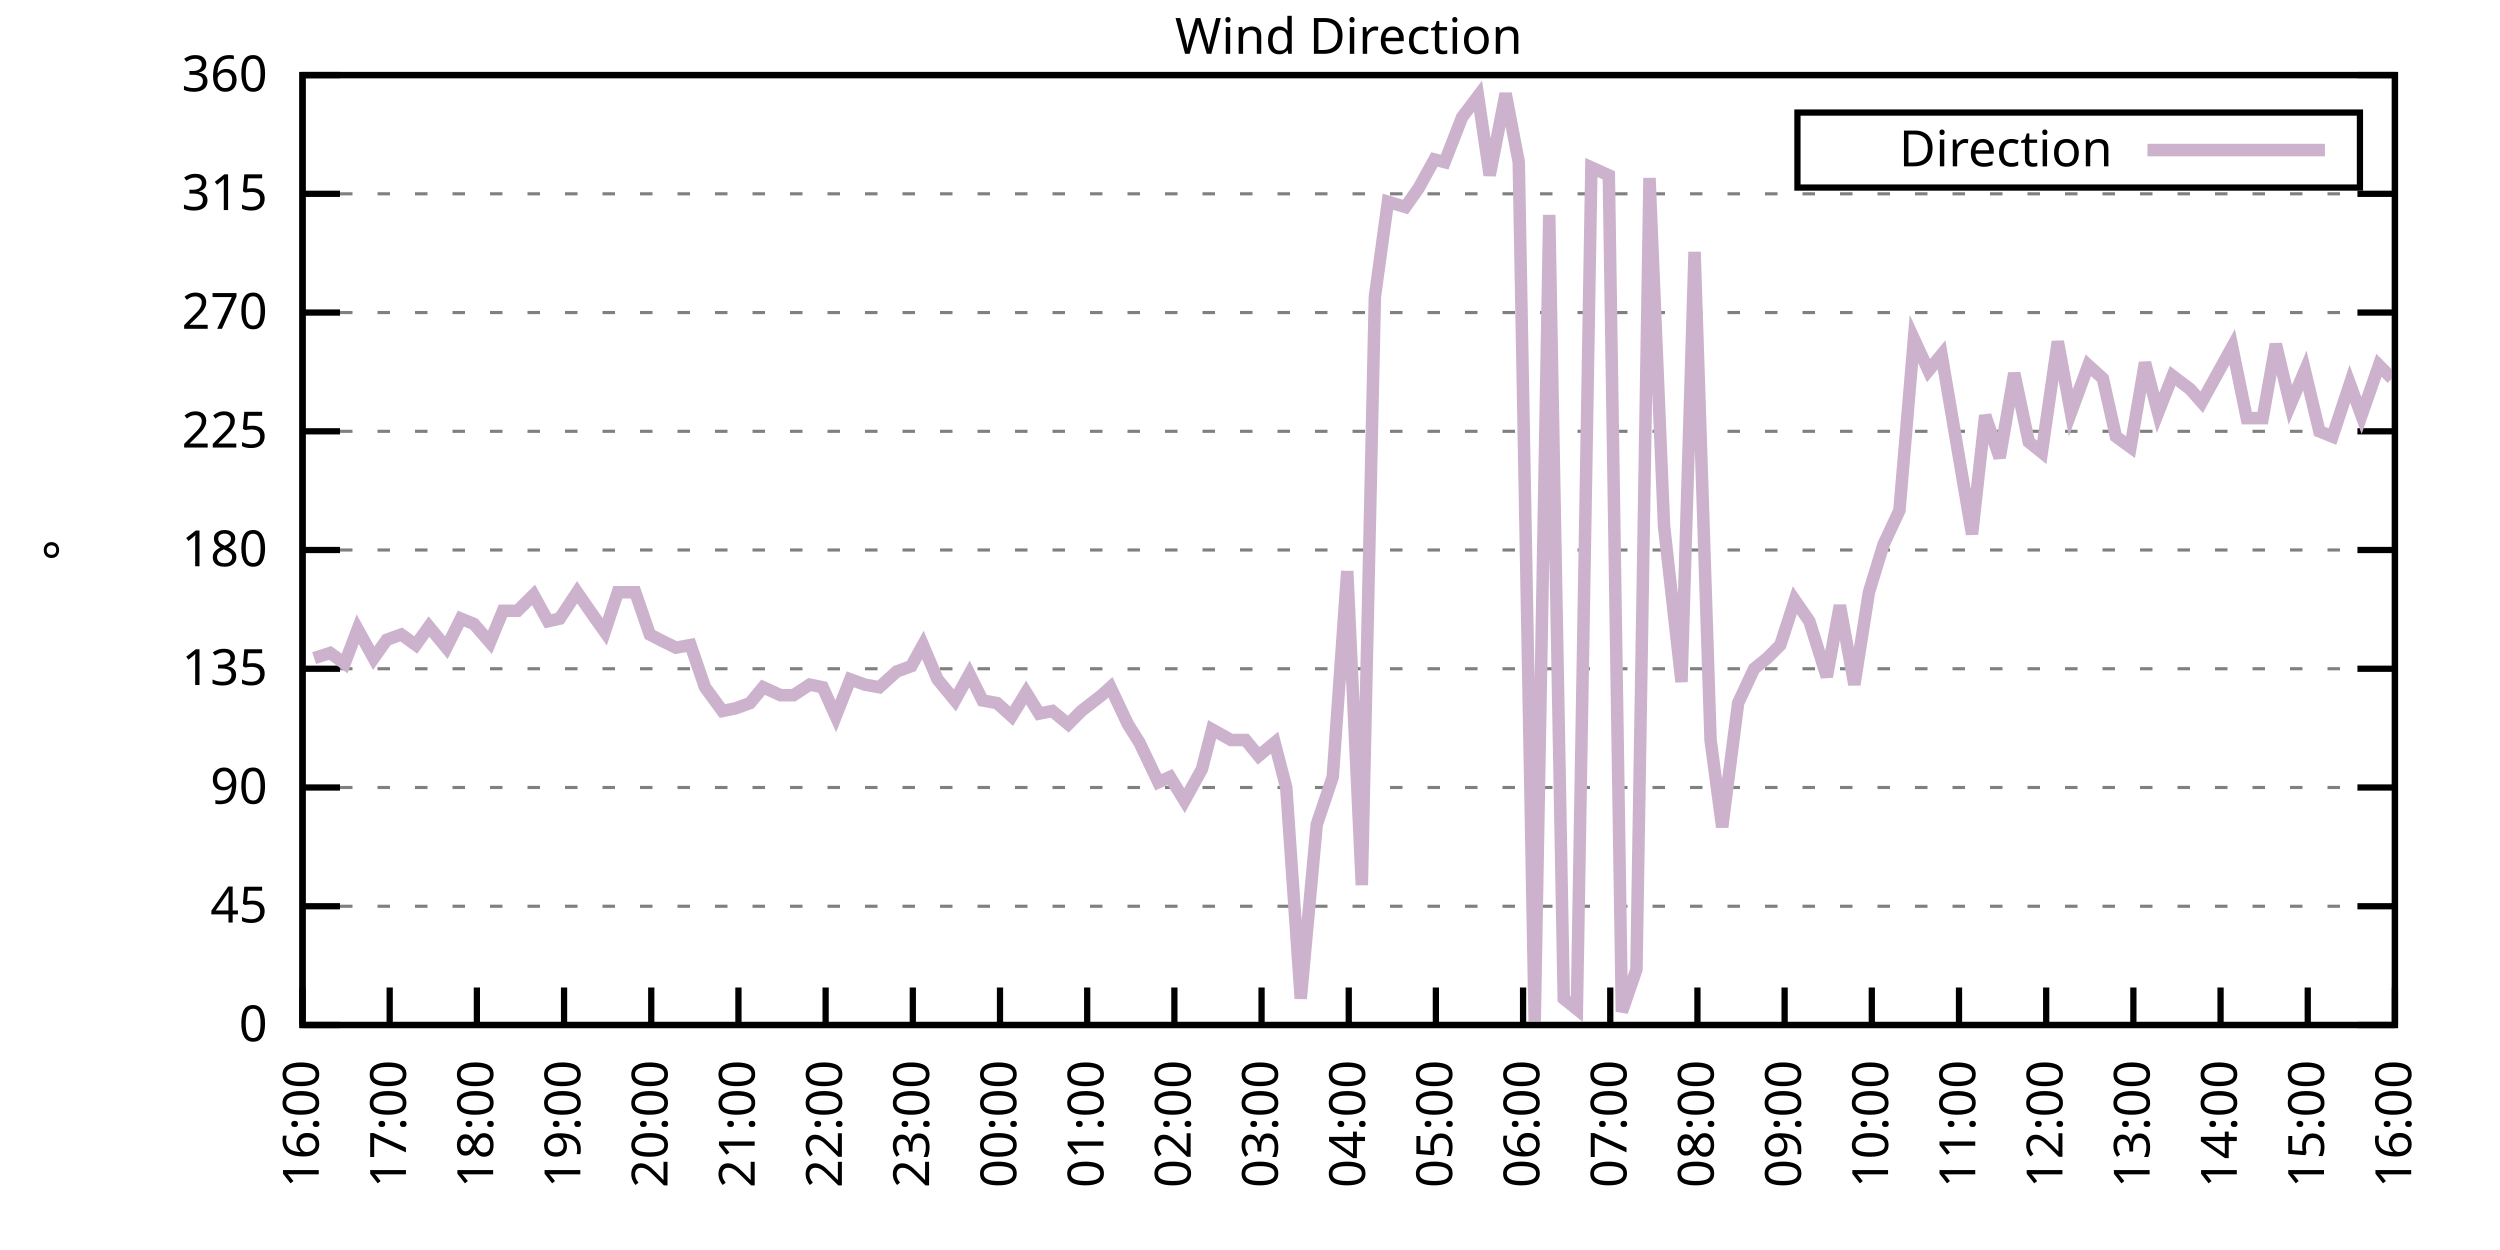
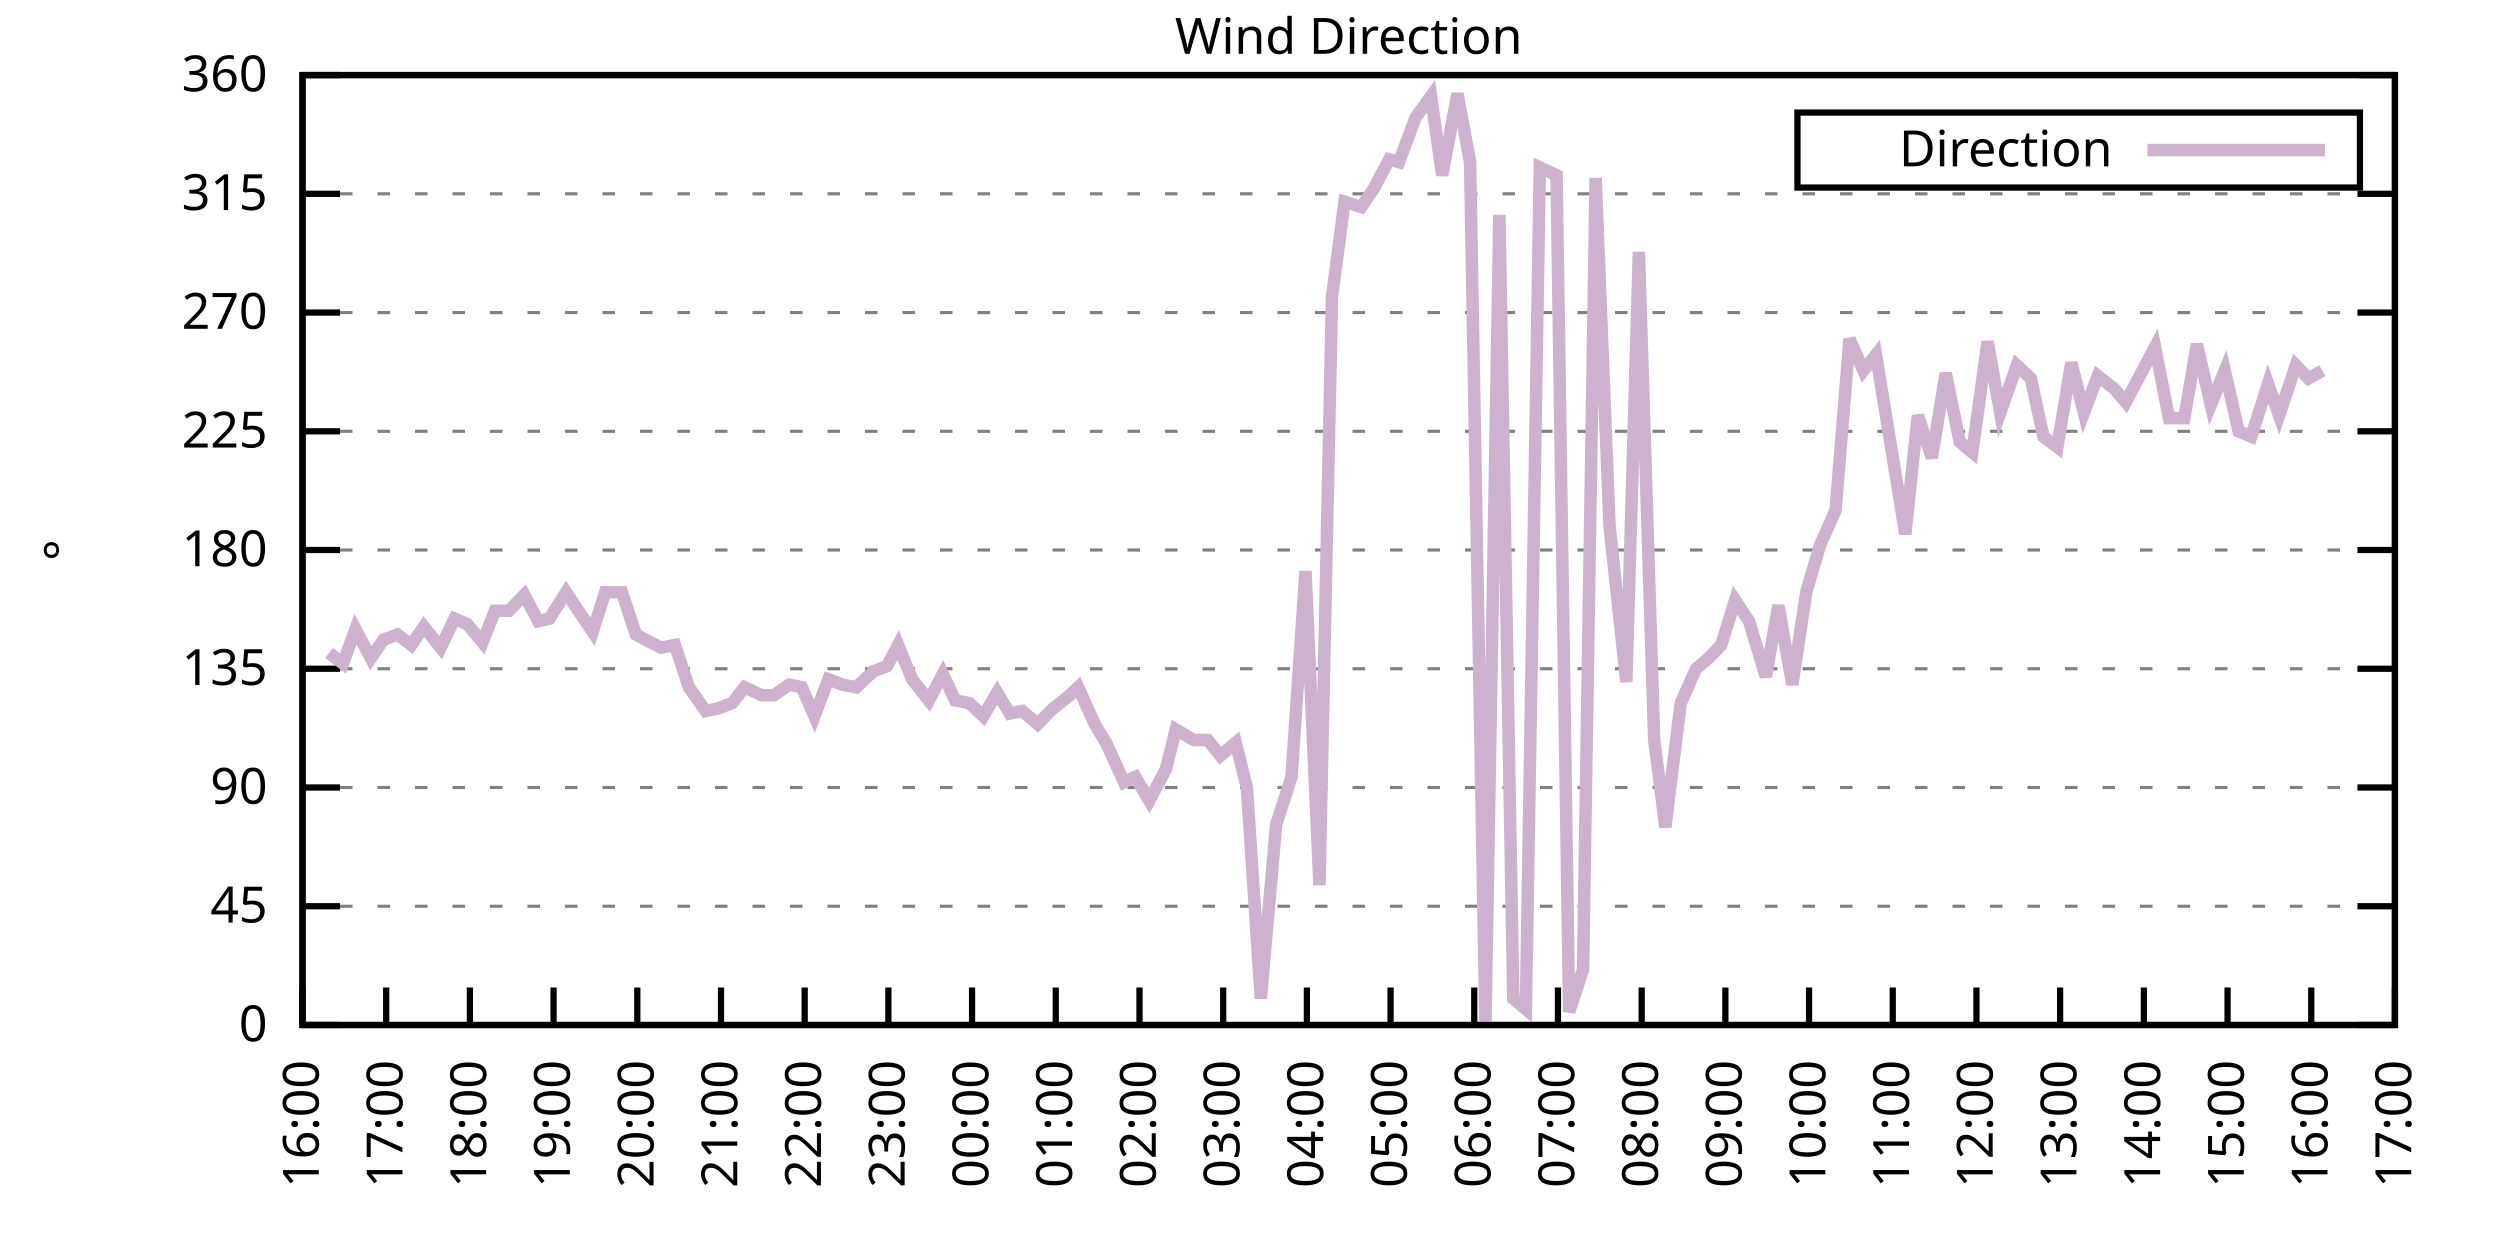
<svg xmlns="http://www.w3.org/2000/svg" xmlns:xlink="http://www.w3.org/1999/xlink" width="400" height="200" viewBox="0 0 400 200">
  <g id="gnuplot_canvas">
    <rect x="0" y="0" width="400" height="200" fill="none" />
    <defs>
      <circle id="gpDot" r="0.5" stroke-width="0.5" stroke="currentColor" />
      <path id="gpPt0" stroke-width="0.333" stroke="currentColor" d="M-1,0 h2 M0,-1 v2" />
      <path id="gpPt1" stroke-width="0.333" stroke="currentColor" d="M-1,-1 L1,1 M1,-1 L-1,1" />
      <path id="gpPt2" stroke-width="0.333" stroke="currentColor" d="M-1,0 L1,0 M0,-1 L0,1 M-1,-1 L1,1 M-1,1 L1,-1" />
      <rect id="gpPt3" stroke-width="0.333" stroke="currentColor" x="-1" y="-1" width="2" height="2" />
      <rect id="gpPt4" stroke-width="0.333" stroke="currentColor" fill="currentColor" x="-1" y="-1" width="2" height="2" />
      <circle id="gpPt5" stroke-width="0.333" stroke="currentColor" cx="0" cy="0" r="1" />
      <use xlink:href="#gpPt5" id="gpPt6" fill="currentColor" stroke="none" />
      <path id="gpPt7" stroke-width="0.333" stroke="currentColor" d="M0,-1.33 L-1.33,0.67 L1.33,0.67 z" />
      <use xlink:href="#gpPt7" id="gpPt8" fill="currentColor" stroke="none" />
      <use xlink:href="#gpPt7" id="gpPt9" stroke="currentColor" transform="rotate(180)" />
      <use xlink:href="#gpPt9" id="gpPt10" fill="currentColor" stroke="none" />
      <use xlink:href="#gpPt3" id="gpPt11" stroke="currentColor" transform="rotate(45)" />
      <use xlink:href="#gpPt11" id="gpPt12" fill="currentColor" stroke="none" />
      <path id="gpPt13" stroke-width="0.333" stroke="currentColor" d="M0,1.330 L1.265,0.411 L0.782,-1.067 L-0.782,-1.076 L-1.265,0.411 z" />
      <use xlink:href="#gpPt13" id="gpPt14" fill="currentColor" stroke="none" />
      <filter id="textbox" filterUnits="objectBoundingBox" x="0" y="0" height="1" width="1">
        <feFlood flood-color="white" flood-opacity="1" result="bgnd" />
        <feComposite in="SourceGraphic" in2="bgnd" operator="atop" />
      </filter>
      <filter id="greybox" filterUnits="objectBoundingBox" x="0" y="0" height="1" width="1">
        <feFlood flood-color="lightgrey" flood-opacity="1" result="grey" />
        <feComposite in="SourceGraphic" in2="grey" operator="atop" />
      </filter>
    </defs>
    <g fill="none" color="white" stroke="currentColor" stroke-width="1.00" stroke-linecap="butt" stroke-linejoin="miter">
</g>
    <g fill="none" color="black" stroke="currentColor" stroke-width="1.00" stroke-linecap="butt" stroke-linejoin="miter">
      <g stroke="none" shape-rendering="crispEdges">
        <polygon fill="rgb(255, 255, 255)" points="48.40,164.00 383.18,164.00 383.18,12.02 48.40,12.02 " />
      </g>
    </g>
    <g fill="none" color="black" stroke="currentColor" stroke-width="1.00" stroke-linecap="butt" stroke-linejoin="miter">
</g>
    <g fill="none" color="black" stroke="black" stroke-width="0.50" stroke-linecap="butt" stroke-linejoin="miter">
</g>
    <g fill="none" color="gray" stroke="currentColor" stroke-width="0.50" stroke-linecap="butt" stroke-linejoin="miter">
      <path stroke="gray" stroke-dasharray="2,4" class="gridline" d="M48.40,164.00 L383.19,164.00  " />
    </g>
    <g fill="none" color="gray" stroke="gray" stroke-width="1.00" stroke-linecap="butt" stroke-linejoin="miter">
</g>
    <g fill="none" color="black" stroke="currentColor" stroke-width="1.00" stroke-linecap="butt" stroke-linejoin="miter">
      <path stroke="black" d="M48.40,164.00 L54.40,164.00 M383.19,164.00 L377.19,164.00  " />
      <g transform="translate(42.80,166.60)" stroke="none" fill="black" font-family="Sans" font-size="8.00" text-anchor="end">
        <text>
          <tspan font-family="Sans"> 0</tspan>
        </text>
      </g>
    </g>
    <g fill="none" color="black" stroke="currentColor" stroke-width="1.00" stroke-linecap="butt" stroke-linejoin="miter">
</g>
    <g fill="none" color="black" stroke="black" stroke-width="0.50" stroke-linecap="butt" stroke-linejoin="miter">
</g>
    <g fill="none" color="gray" stroke="currentColor" stroke-width="0.50" stroke-linecap="butt" stroke-linejoin="miter">
      <path stroke="gray" stroke-dasharray="2,4" class="gridline" d="M48.40,145.00 L383.19,145.00  " />
    </g>
    <g fill="none" color="gray" stroke="gray" stroke-width="1.00" stroke-linecap="butt" stroke-linejoin="miter">
</g>
    <g fill="none" color="black" stroke="currentColor" stroke-width="1.00" stroke-linecap="butt" stroke-linejoin="miter">
      <path stroke="black" d="M48.40,145.00 L54.40,145.00 M383.19,145.00 L377.19,145.00  " />
      <g transform="translate(42.80,147.60)" stroke="none" fill="black" font-family="Sans" font-size="8.00" text-anchor="end">
        <text>
          <tspan font-family="Sans"> 45</tspan>
        </text>
      </g>
    </g>
    <g fill="none" color="black" stroke="currentColor" stroke-width="1.00" stroke-linecap="butt" stroke-linejoin="miter">
</g>
    <g fill="none" color="black" stroke="black" stroke-width="0.50" stroke-linecap="butt" stroke-linejoin="miter">
</g>
    <g fill="none" color="gray" stroke="currentColor" stroke-width="0.50" stroke-linecap="butt" stroke-linejoin="miter">
      <path stroke="gray" stroke-dasharray="2,4" class="gridline" d="M48.40,126.00 L383.19,126.00  " />
    </g>
    <g fill="none" color="gray" stroke="gray" stroke-width="1.00" stroke-linecap="butt" stroke-linejoin="miter">
</g>
    <g fill="none" color="black" stroke="currentColor" stroke-width="1.00" stroke-linecap="butt" stroke-linejoin="miter">
      <path stroke="black" d="M48.40,126.00 L54.40,126.00 M383.19,126.00 L377.19,126.00  " />
      <g transform="translate(42.80,128.60)" stroke="none" fill="black" font-family="Sans" font-size="8.00" text-anchor="end">
        <text>
          <tspan font-family="Sans"> 90</tspan>
        </text>
      </g>
    </g>
    <g fill="none" color="black" stroke="currentColor" stroke-width="1.00" stroke-linecap="butt" stroke-linejoin="miter">
</g>
    <g fill="none" color="black" stroke="black" stroke-width="0.50" stroke-linecap="butt" stroke-linejoin="miter">
</g>
    <g fill="none" color="gray" stroke="currentColor" stroke-width="0.50" stroke-linecap="butt" stroke-linejoin="miter">
      <path stroke="gray" stroke-dasharray="2,4" class="gridline" d="M48.40,107.00 L383.19,107.00  " />
    </g>
    <g fill="none" color="gray" stroke="gray" stroke-width="1.00" stroke-linecap="butt" stroke-linejoin="miter">
</g>
    <g fill="none" color="black" stroke="currentColor" stroke-width="1.00" stroke-linecap="butt" stroke-linejoin="miter">
      <path stroke="black" d="M48.40,107.00 L54.40,107.00 M383.19,107.00 L377.19,107.00  " />
      <g transform="translate(42.80,109.60)" stroke="none" fill="black" font-family="Sans" font-size="8.00" text-anchor="end">
        <text>
          <tspan font-family="Sans"> 135</tspan>
        </text>
      </g>
    </g>
    <g fill="none" color="black" stroke="currentColor" stroke-width="1.00" stroke-linecap="butt" stroke-linejoin="miter">
</g>
    <g fill="none" color="black" stroke="black" stroke-width="0.50" stroke-linecap="butt" stroke-linejoin="miter">
</g>
    <g fill="none" color="gray" stroke="currentColor" stroke-width="0.50" stroke-linecap="butt" stroke-linejoin="miter">
      <path stroke="gray" stroke-dasharray="2,4" class="gridline" d="M48.40,88.00 L383.19,88.00  " />
    </g>
    <g fill="none" color="gray" stroke="gray" stroke-width="1.00" stroke-linecap="butt" stroke-linejoin="miter">
</g>
    <g fill="none" color="black" stroke="currentColor" stroke-width="1.00" stroke-linecap="butt" stroke-linejoin="miter">
      <path stroke="black" d="M48.40,88.00 L54.40,88.00 M383.19,88.00 L377.19,88.00  " />
      <g transform="translate(42.80,90.60)" stroke="none" fill="black" font-family="Sans" font-size="8.00" text-anchor="end">
        <text>
          <tspan font-family="Sans"> 180</tspan>
        </text>
      </g>
    </g>
    <g fill="none" color="black" stroke="currentColor" stroke-width="1.00" stroke-linecap="butt" stroke-linejoin="miter">
</g>
    <g fill="none" color="black" stroke="black" stroke-width="0.50" stroke-linecap="butt" stroke-linejoin="miter">
</g>
    <g fill="none" color="gray" stroke="currentColor" stroke-width="0.50" stroke-linecap="butt" stroke-linejoin="miter">
      <path stroke="gray" stroke-dasharray="2,4" class="gridline" d="M48.40,69.01 L383.19,69.01  " />
    </g>
    <g fill="none" color="gray" stroke="gray" stroke-width="1.00" stroke-linecap="butt" stroke-linejoin="miter">
</g>
    <g fill="none" color="black" stroke="currentColor" stroke-width="1.00" stroke-linecap="butt" stroke-linejoin="miter">
      <path stroke="black" d="M48.40,69.01 L54.40,69.01 M383.19,69.01 L377.19,69.01  " />
      <g transform="translate(42.80,71.61)" stroke="none" fill="black" font-family="Sans" font-size="8.00" text-anchor="end">
        <text>
          <tspan font-family="Sans"> 225</tspan>
        </text>
      </g>
    </g>
    <g fill="none" color="black" stroke="currentColor" stroke-width="1.00" stroke-linecap="butt" stroke-linejoin="miter">
</g>
    <g fill="none" color="black" stroke="black" stroke-width="0.50" stroke-linecap="butt" stroke-linejoin="miter">
</g>
    <g fill="none" color="gray" stroke="currentColor" stroke-width="0.50" stroke-linecap="butt" stroke-linejoin="miter">
      <path stroke="gray" stroke-dasharray="2,4" class="gridline" d="M48.40,50.01 L383.19,50.01  " />
    </g>
    <g fill="none" color="gray" stroke="gray" stroke-width="1.00" stroke-linecap="butt" stroke-linejoin="miter">
</g>
    <g fill="none" color="black" stroke="currentColor" stroke-width="1.00" stroke-linecap="butt" stroke-linejoin="miter">
      <path stroke="black" d="M48.40,50.01 L54.40,50.01 M383.19,50.01 L377.19,50.01  " />
      <g transform="translate(42.80,52.61)" stroke="none" fill="black" font-family="Sans" font-size="8.00" text-anchor="end">
        <text>
          <tspan font-family="Sans"> 270</tspan>
        </text>
      </g>
    </g>
    <g fill="none" color="black" stroke="currentColor" stroke-width="1.00" stroke-linecap="butt" stroke-linejoin="miter">
</g>
    <g fill="none" color="black" stroke="black" stroke-width="0.50" stroke-linecap="butt" stroke-linejoin="miter">
</g>
    <g fill="none" color="gray" stroke="currentColor" stroke-width="0.50" stroke-linecap="butt" stroke-linejoin="miter">
      <path stroke="gray" stroke-dasharray="2,4" class="gridline" d="M48.40,31.01 L383.19,31.01  " />
    </g>
    <g fill="none" color="gray" stroke="gray" stroke-width="1.00" stroke-linecap="butt" stroke-linejoin="miter">
</g>
    <g fill="none" color="black" stroke="currentColor" stroke-width="1.00" stroke-linecap="butt" stroke-linejoin="miter">
      <path stroke="black" d="M48.40,31.01 L54.40,31.01 M383.19,31.01 L377.19,31.01  " />
      <g transform="translate(42.80,33.61)" stroke="none" fill="black" font-family="Sans" font-size="8.00" text-anchor="end">
        <text>
          <tspan font-family="Sans"> 315</tspan>
        </text>
      </g>
    </g>
    <g fill="none" color="black" stroke="currentColor" stroke-width="1.00" stroke-linecap="butt" stroke-linejoin="miter">
</g>
    <g fill="none" color="black" stroke="black" stroke-width="0.50" stroke-linecap="butt" stroke-linejoin="miter">
</g>
    <g fill="none" color="gray" stroke="currentColor" stroke-width="0.50" stroke-linecap="butt" stroke-linejoin="miter">
      <path stroke="gray" stroke-dasharray="2,4" class="gridline" d="M48.40,12.01 L383.19,12.01  " />
    </g>
    <g fill="none" color="gray" stroke="gray" stroke-width="1.00" stroke-linecap="butt" stroke-linejoin="miter">
</g>
    <g fill="none" color="black" stroke="currentColor" stroke-width="1.00" stroke-linecap="butt" stroke-linejoin="miter">
      <path stroke="black" d="M48.40,12.01 L54.40,12.01 M383.19,12.01 L377.19,12.01  " />
      <g transform="translate(42.80,14.61)" stroke="none" fill="black" font-family="Sans" font-size="8.00" text-anchor="end">
        <text>
          <tspan font-family="Sans"> 360</tspan>
        </text>
      </g>
    </g>
    <g fill="none" color="black" stroke="currentColor" stroke-width="1.00" stroke-linecap="butt" stroke-linejoin="miter">
      <path stroke="black" d="M48.40,164.00 L48.40,158.00  " />
      <g transform="translate(51.00,169.60) rotate(270.00)" stroke="none" fill="black" font-family="Sans" font-size="8.00" text-anchor="end">
        <text>
          <tspan font-family="Sans">16:00</tspan>
        </text>
      </g>
    </g>
    <g fill="none" color="black" stroke="currentColor" stroke-width="1.00" stroke-linecap="butt" stroke-linejoin="miter">
-       <path stroke="black" d="M62.35,164.00 L62.35,158.00  " />
-       <g transform="translate(64.95,169.60) rotate(270.00)" stroke="none" fill="black" font-family="Sans" font-size="8.00" text-anchor="end">
+       <path stroke="black" d="M61.79,164.00 L61.79,158.00  " />
+       <g transform="translate(64.39,169.60) rotate(270.00)" stroke="none" fill="black" font-family="Sans" font-size="8.00" text-anchor="end">
        <text>
          <tspan font-family="Sans">17:00</tspan>
        </text>
      </g>
    </g>
    <g fill="none" color="black" stroke="currentColor" stroke-width="1.00" stroke-linecap="butt" stroke-linejoin="miter">
-       <path stroke="black" d="M76.30,164.00 L76.30,158.00  " />
-       <g transform="translate(78.90,169.60) rotate(270.00)" stroke="none" fill="black" font-family="Sans" font-size="8.00" text-anchor="end">
+       <path stroke="black" d="M75.18,164.00 L75.18,158.00  " />
+       <g transform="translate(77.78,169.60) rotate(270.00)" stroke="none" fill="black" font-family="Sans" font-size="8.00" text-anchor="end">
        <text>
          <tspan font-family="Sans">18:00</tspan>
        </text>
      </g>
    </g>
    <g fill="none" color="black" stroke="currentColor" stroke-width="1.00" stroke-linecap="butt" stroke-linejoin="miter">
-       <path stroke="black" d="M90.25,164.00 L90.25,158.00  " />
-       <g transform="translate(92.85,169.60) rotate(270.00)" stroke="none" fill="black" font-family="Sans" font-size="8.00" text-anchor="end">
+       <path stroke="black" d="M88.57,164.00 L88.57,158.00  " />
+       <g transform="translate(91.17,169.60) rotate(270.00)" stroke="none" fill="black" font-family="Sans" font-size="8.00" text-anchor="end">
        <text>
          <tspan font-family="Sans">19:00</tspan>
        </text>
      </g>
    </g>
    <g fill="none" color="black" stroke="currentColor" stroke-width="1.00" stroke-linecap="butt" stroke-linejoin="miter">
-       <path stroke="black" d="M104.20,164.00 L104.20,158.00  " />
-       <g transform="translate(106.80,169.60) rotate(270.00)" stroke="none" fill="black" font-family="Sans" font-size="8.00" text-anchor="end">
+       <path stroke="black" d="M101.97,164.00 L101.97,158.00  " />
+       <g transform="translate(104.57,169.60) rotate(270.00)" stroke="none" fill="black" font-family="Sans" font-size="8.00" text-anchor="end">
        <text>
          <tspan font-family="Sans">20:00</tspan>
        </text>
      </g>
    </g>
    <g fill="none" color="black" stroke="currentColor" stroke-width="1.00" stroke-linecap="butt" stroke-linejoin="miter">
-       <path stroke="black" d="M118.15,164.00 L118.15,158.00  " />
-       <g transform="translate(120.75,169.60) rotate(270.00)" stroke="none" fill="black" font-family="Sans" font-size="8.00" text-anchor="end">
+       <path stroke="black" d="M115.36,164.00 L115.36,158.00  " />
+       <g transform="translate(117.96,169.60) rotate(270.00)" stroke="none" fill="black" font-family="Sans" font-size="8.00" text-anchor="end">
        <text>
          <tspan font-family="Sans">21:00</tspan>
        </text>
      </g>
    </g>
    <g fill="none" color="black" stroke="currentColor" stroke-width="1.00" stroke-linecap="butt" stroke-linejoin="miter">
-       <path stroke="black" d="M132.10,164.00 L132.10,158.00  " />
-       <g transform="translate(134.70,169.60) rotate(270.00)" stroke="none" fill="black" font-family="Sans" font-size="8.00" text-anchor="end">
+       <path stroke="black" d="M128.75,164.00 L128.75,158.00  " />
+       <g transform="translate(131.35,169.60) rotate(270.00)" stroke="none" fill="black" font-family="Sans" font-size="8.00" text-anchor="end">
        <text>
          <tspan font-family="Sans">22:00</tspan>
        </text>
      </g>
    </g>
    <g fill="none" color="black" stroke="currentColor" stroke-width="1.00" stroke-linecap="butt" stroke-linejoin="miter">
-       <path stroke="black" d="M146.05,164.00 L146.05,158.00  " />
-       <g transform="translate(148.65,169.60) rotate(270.00)" stroke="none" fill="black" font-family="Sans" font-size="8.00" text-anchor="end">
+       <path stroke="black" d="M142.14,164.00 L142.14,158.00  " />
+       <g transform="translate(144.74,169.60) rotate(270.00)" stroke="none" fill="black" font-family="Sans" font-size="8.00" text-anchor="end">
        <text>
          <tspan font-family="Sans">23:00</tspan>
        </text>
      </g>
    </g>
    <g fill="none" color="black" stroke="currentColor" stroke-width="1.00" stroke-linecap="butt" stroke-linejoin="miter">
-       <path stroke="black" d="M160.00,164.00 L160.00,158.00  " />
-       <g transform="translate(162.60,169.60) rotate(270.00)" stroke="none" fill="black" font-family="Sans" font-size="8.00" text-anchor="end">
+       <path stroke="black" d="M155.53,164.00 L155.53,158.00  " />
+       <g transform="translate(158.13,169.60) rotate(270.00)" stroke="none" fill="black" font-family="Sans" font-size="8.00" text-anchor="end">
        <text>
          <tspan font-family="Sans">00:00</tspan>
        </text>
      </g>
    </g>
    <g fill="none" color="black" stroke="currentColor" stroke-width="1.00" stroke-linecap="butt" stroke-linejoin="miter">
-       <path stroke="black" d="M173.95,164.00 L173.95,158.00  " />
-       <g transform="translate(176.55,169.60) rotate(270.00)" stroke="none" fill="black" font-family="Sans" font-size="8.00" text-anchor="end">
+       <path stroke="black" d="M168.92,164.00 L168.92,158.00  " />
+       <g transform="translate(171.52,169.60) rotate(270.00)" stroke="none" fill="black" font-family="Sans" font-size="8.00" text-anchor="end">
        <text>
          <tspan font-family="Sans">01:00</tspan>
        </text>
      </g>
    </g>
    <g fill="none" color="black" stroke="currentColor" stroke-width="1.00" stroke-linecap="butt" stroke-linejoin="miter">
-       <path stroke="black" d="M187.90,164.00 L187.90,158.00  " />
-       <g transform="translate(190.50,169.60) rotate(270.00)" stroke="none" fill="black" font-family="Sans" font-size="8.00" text-anchor="end">
+       <path stroke="black" d="M182.32,164.00 L182.32,158.00  " />
+       <g transform="translate(184.92,169.60) rotate(270.00)" stroke="none" fill="black" font-family="Sans" font-size="8.00" text-anchor="end">
        <text>
          <tspan font-family="Sans">02:00</tspan>
        </text>
      </g>
    </g>
    <g fill="none" color="black" stroke="currentColor" stroke-width="1.00" stroke-linecap="butt" stroke-linejoin="miter">
-       <path stroke="black" d="M201.85,164.00 L201.85,158.00  " />
-       <g transform="translate(204.45,169.60) rotate(270.00)" stroke="none" fill="black" font-family="Sans" font-size="8.00" text-anchor="end">
+       <path stroke="black" d="M195.71,164.00 L195.71,158.00  " />
+       <g transform="translate(198.31,169.60) rotate(270.00)" stroke="none" fill="black" font-family="Sans" font-size="8.00" text-anchor="end">
        <text>
          <tspan font-family="Sans">03:00</tspan>
        </text>
      </g>
    </g>
    <g fill="none" color="black" stroke="currentColor" stroke-width="1.00" stroke-linecap="butt" stroke-linejoin="miter">
-       <path stroke="black" d="M215.80,164.00 L215.80,158.00  " />
-       <g transform="translate(218.40,169.60) rotate(270.00)" stroke="none" fill="black" font-family="Sans" font-size="8.00" text-anchor="end">
+       <path stroke="black" d="M209.10,164.00 L209.10,158.00  " />
+       <g transform="translate(211.70,169.60) rotate(270.00)" stroke="none" fill="black" font-family="Sans" font-size="8.00" text-anchor="end">
        <text>
          <tspan font-family="Sans">04:00</tspan>
        </text>
      </g>
    </g>
    <g fill="none" color="black" stroke="currentColor" stroke-width="1.00" stroke-linecap="butt" stroke-linejoin="miter">
-       <path stroke="black" d="M229.74,164.00 L229.74,158.00  " />
-       <g transform="translate(232.34,169.60) rotate(270.00)" stroke="none" fill="black" font-family="Sans" font-size="8.00" text-anchor="end">
+       <path stroke="black" d="M222.49,164.00 L222.49,158.00  " />
+       <g transform="translate(225.09,169.60) rotate(270.00)" stroke="none" fill="black" font-family="Sans" font-size="8.00" text-anchor="end">
        <text>
          <tspan font-family="Sans">05:00</tspan>
        </text>
      </g>
    </g>
    <g fill="none" color="black" stroke="currentColor" stroke-width="1.00" stroke-linecap="butt" stroke-linejoin="miter">
-       <path stroke="black" d="M243.69,164.00 L243.69,158.00  " />
-       <g transform="translate(246.29,169.60) rotate(270.00)" stroke="none" fill="black" font-family="Sans" font-size="8.00" text-anchor="end">
+       <path stroke="black" d="M235.88,164.00 L235.88,158.00  " />
+       <g transform="translate(238.48,169.60) rotate(270.00)" stroke="none" fill="black" font-family="Sans" font-size="8.00" text-anchor="end">
        <text>
          <tspan font-family="Sans">06:00</tspan>
        </text>
      </g>
    </g>
    <g fill="none" color="black" stroke="currentColor" stroke-width="1.00" stroke-linecap="butt" stroke-linejoin="miter">
-       <path stroke="black" d="M257.64,164.00 L257.64,158.00  " />
-       <g transform="translate(260.24,169.60) rotate(270.00)" stroke="none" fill="black" font-family="Sans" font-size="8.00" text-anchor="end">
+       <path stroke="black" d="M249.27,164.00 L249.27,158.00  " />
+       <g transform="translate(251.87,169.60) rotate(270.00)" stroke="none" fill="black" font-family="Sans" font-size="8.00" text-anchor="end">
        <text>
          <tspan font-family="Sans">07:00</tspan>
        </text>
      </g>
    </g>
    <g fill="none" color="black" stroke="currentColor" stroke-width="1.00" stroke-linecap="butt" stroke-linejoin="miter">
-       <path stroke="black" d="M271.59,164.00 L271.59,158.00  " />
-       <g transform="translate(274.19,169.60) rotate(270.00)" stroke="none" fill="black" font-family="Sans" font-size="8.00" text-anchor="end">
+       <path stroke="black" d="M262.67,164.00 L262.67,158.00  " />
+       <g transform="translate(265.27,169.60) rotate(270.00)" stroke="none" fill="black" font-family="Sans" font-size="8.00" text-anchor="end">
        <text>
          <tspan font-family="Sans">08:00</tspan>
        </text>
      </g>
    </g>
    <g fill="none" color="black" stroke="currentColor" stroke-width="1.00" stroke-linecap="butt" stroke-linejoin="miter">
-       <path stroke="black" d="M285.54,164.00 L285.54,158.00  " />
-       <g transform="translate(288.14,169.60) rotate(270.00)" stroke="none" fill="black" font-family="Sans" font-size="8.00" text-anchor="end">
+       <path stroke="black" d="M276.06,164.00 L276.06,158.00  " />
+       <g transform="translate(278.66,169.60) rotate(270.00)" stroke="none" fill="black" font-family="Sans" font-size="8.00" text-anchor="end">
        <text>
          <tspan font-family="Sans">09:00</tspan>
        </text>
      </g>
    </g>
    <g fill="none" color="black" stroke="currentColor" stroke-width="1.00" stroke-linecap="butt" stroke-linejoin="miter">
-       <path stroke="black" d="M299.49,164.00 L299.49,158.00  " />
-       <g transform="translate(302.09,169.60) rotate(270.00)" stroke="none" fill="black" font-family="Sans" font-size="8.00" text-anchor="end">
+       <path stroke="black" d="M289.45,164.00 L289.45,158.00  " />
+       <g transform="translate(292.05,169.60) rotate(270.00)" stroke="none" fill="black" font-family="Sans" font-size="8.00" text-anchor="end">
        <text>
          <tspan font-family="Sans">10:00</tspan>
        </text>
      </g>
    </g>
    <g fill="none" color="black" stroke="currentColor" stroke-width="1.00" stroke-linecap="butt" stroke-linejoin="miter">
-       <path stroke="black" d="M313.44,164.00 L313.44,158.00  " />
-       <g transform="translate(316.04,169.60) rotate(270.00)" stroke="none" fill="black" font-family="Sans" font-size="8.00" text-anchor="end">
+       <path stroke="black" d="M302.84,164.00 L302.84,158.00  " />
+       <g transform="translate(305.44,169.60) rotate(270.00)" stroke="none" fill="black" font-family="Sans" font-size="8.00" text-anchor="end">
        <text>
          <tspan font-family="Sans">11:00</tspan>
        </text>
      </g>
    </g>
    <g fill="none" color="black" stroke="currentColor" stroke-width="1.00" stroke-linecap="butt" stroke-linejoin="miter">
-       <path stroke="black" d="M327.39,164.00 L327.39,158.00  " />
-       <g transform="translate(329.99,169.60) rotate(270.00)" stroke="none" fill="black" font-family="Sans" font-size="8.00" text-anchor="end">
+       <path stroke="black" d="M316.23,164.00 L316.23,158.00  " />
+       <g transform="translate(318.83,169.60) rotate(270.00)" stroke="none" fill="black" font-family="Sans" font-size="8.00" text-anchor="end">
        <text>
          <tspan font-family="Sans">12:00</tspan>
        </text>
      </g>
    </g>
    <g fill="none" color="black" stroke="currentColor" stroke-width="1.00" stroke-linecap="butt" stroke-linejoin="miter">
-       <path stroke="black" d="M341.34,164.00 L341.34,158.00  " />
-       <g transform="translate(343.94,169.60) rotate(270.00)" stroke="none" fill="black" font-family="Sans" font-size="8.00" text-anchor="end">
+       <path stroke="black" d="M329.62,164.00 L329.62,158.00  " />
+       <g transform="translate(332.22,169.60) rotate(270.00)" stroke="none" fill="black" font-family="Sans" font-size="8.00" text-anchor="end">
        <text>
          <tspan font-family="Sans">13:00</tspan>
        </text>
      </g>
    </g>
    <g fill="none" color="black" stroke="currentColor" stroke-width="1.00" stroke-linecap="butt" stroke-linejoin="miter">
-       <path stroke="black" d="M355.29,164.00 L355.29,158.00  " />
-       <g transform="translate(357.89,169.60) rotate(270.00)" stroke="none" fill="black" font-family="Sans" font-size="8.00" text-anchor="end">
+       <path stroke="black" d="M343.02,164.00 L343.02,158.00  " />
+       <g transform="translate(345.62,169.60) rotate(270.00)" stroke="none" fill="black" font-family="Sans" font-size="8.00" text-anchor="end">
        <text>
          <tspan font-family="Sans">14:00</tspan>
        </text>
      </g>
    </g>
    <g fill="none" color="black" stroke="currentColor" stroke-width="1.00" stroke-linecap="butt" stroke-linejoin="miter">
-       <path stroke="black" d="M369.24,164.00 L369.24,158.00  " />
-       <g transform="translate(371.84,169.60) rotate(270.00)" stroke="none" fill="black" font-family="Sans" font-size="8.00" text-anchor="end">
+       <path stroke="black" d="M356.41,164.00 L356.41,158.00  " />
+       <g transform="translate(359.01,169.60) rotate(270.00)" stroke="none" fill="black" font-family="Sans" font-size="8.00" text-anchor="end">
        <text>
          <tspan font-family="Sans">15:00</tspan>
+         </text>
+       </g>
+     </g>
+     <g fill="none" color="black" stroke="currentColor" stroke-width="1.00" stroke-linecap="butt" stroke-linejoin="miter">
+       <path stroke="black" d="M369.80,164.00 L369.80,158.00  " />
+       <g transform="translate(372.40,169.60) rotate(270.00)" stroke="none" fill="black" font-family="Sans" font-size="8.00" text-anchor="end">
+         <text>
+           <tspan font-family="Sans">16:00</tspan>
        </text>
      </g>
    </g>
    <g fill="none" color="black" stroke="currentColor" stroke-width="1.00" stroke-linecap="butt" stroke-linejoin="miter">
      <path stroke="black" d="M383.19,164.00 L383.19,158.00  " />
      <g transform="translate(385.79,169.60) rotate(270.00)" stroke="none" fill="black" font-family="Sans" font-size="8.00" text-anchor="end">
        <text>
-           <tspan font-family="Sans">16:00</tspan>
+           <tspan font-family="Sans">17:00</tspan>
        </text>
      </g>
    </g>
    <g fill="none" color="black" stroke="currentColor" stroke-width="1.00" stroke-linecap="butt" stroke-linejoin="miter">
</g>
    <g fill="none" color="black" stroke="currentColor" stroke-width="1.00" stroke-linecap="butt" stroke-linejoin="miter">
      <path stroke="black" d="M48.40,12.01 L48.40,164.00 L383.19,164.00 L383.19,12.01 L48.40,12.01 Z  " />
    </g>
    <g fill="none" color="black" stroke="currentColor" stroke-width="1.00" stroke-linecap="butt" stroke-linejoin="miter">
</g>
    <g fill="none" color="black" stroke="currentColor" stroke-width="1.00" stroke-linecap="butt" stroke-linejoin="miter">
      <path stroke="black" d="M287.59,30.01 L287.59,18.01 L377.59,18.01 L377.59,30.01 L287.59,30.01 Z  " />
    </g>
    <g id="Wind_direction_plot_1">
      <g fill="none" color="white" stroke="black" stroke-width="2.00" stroke-linecap="butt" stroke-linejoin="miter">
</g>
      <g fill="none" color="black" stroke="currentColor" stroke-width="2.00" stroke-linecap="butt" stroke-linejoin="miter">
        <g transform="translate(337.99,26.61)" stroke="none" fill="black" font-family="Sans" font-size="8.00" text-anchor="end">
          <text>
            <tspan font-family="Sans">Direction</tspan>
          </text>
        </g>
      </g>
      <g fill="none" color="black" stroke="currentColor" stroke-width="2.00" stroke-linecap="butt" stroke-linejoin="miter">
-         <path stroke="rgb(204, 178, 204)" d="M343.59,24.01 L371.99,24.01 M50.26,105.31 L52.82,104.47 L55.14,106.16 L57.23,100.67 L59.79,105.31 L61.88,102.36   L64.21,101.52 L66.53,103.20 L68.63,100.25 L71.42,103.63 L73.74,98.98 L75.83,99.83 L78.39,102.78 L80.48,97.72   L82.81,97.72 L85.37,95.18 L87.69,99.40 L89.55,98.98 L92.34,94.76 L94.67,98.14 L96.76,101.09 L98.85,94.76   L101.64,94.76 L103.97,101.52 L105.59,102.36 L108.15,103.63 L110.48,103.20 L112.80,109.96 L115.59,113.76 L117.68,113.34   L120.01,112.49 L122.10,109.96 L124.89,111.23 L126.98,111.23 L129.54,109.54 L131.63,109.96 L133.72,114.60 L136.05,108.69   L138.37,109.54 L140.70,109.96 L143.49,107.43 L145.81,106.58 L147.67,103.20 L150.00,108.69 L152.79,112.07 L155.11,107.85   L157.21,112.07 L159.53,112.49 L161.86,114.60 L164.18,110.80 L166.27,114.18 L168.37,113.76 L170.92,115.87 L173.02,113.76   L176.27,111.23 L177.67,109.96 L180.46,115.87 L182.32,118.83 L185.34,125.16 L187.20,124.31 L189.52,128.11 L192.31,123.05   L193.94,116.71 L196.96,118.40 L199.29,118.40 L201.38,120.94 L203.94,118.83 L205.80,126.00 L208.12,159.78 L210.68,131.91   L213.24,124.31 L215.56,91.38 L217.89,141.62 L219.98,47.47 L222.07,32.28 L224.86,33.12 L226.95,30.16 L229.51,25.52   L231.14,25.94 L233.93,18.77 L236.49,15.39 L238.35,28.05 L240.90,14.97 L243.00,25.94 L245.55,163.58 L247.88,34.39   L250.20,159.78 L252.30,161.47 L254.62,26.79 L257.41,28.05 L259.50,161.89 L261.83,155.13 L263.92,28.48 L266.25,84.21   L269.04,109.11 L271.13,40.30 L273.69,118.40 L275.55,132.34 L278.10,112.49 L280.66,107.00 L282.75,105.31 L284.85,103.20   L287.17,96.03 L289.50,99.40 L292.29,108.27 L294.38,96.87 L296.70,109.54 L299.03,94.76 L301.35,87.16 L303.91,81.67   L306.23,54.23 L308.56,59.30 L310.65,56.76 L315.53,85.47 L317.63,66.47 L319.95,73.23 L322.28,59.72 L324.60,70.70   L326.69,72.38 L329.25,54.65 L331.34,66.05 L334.13,58.45 L336.46,60.56 L338.55,69.85 L340.88,71.54 L343.20,58.03   L345.29,66.05 L347.62,60.14 L350.41,62.25 L352.27,64.36 L354.59,60.14 L357.15,55.50 L359.48,66.90 L362.03,66.90   L364.13,55.07 L366.45,64.78 L368.78,59.30 L371.10,69.01 L373.19,69.85 L375.98,61.41 L377.84,66.47 L380.63,58.45   L382.73,60.56  " />
+         <path stroke="rgb(204, 178, 204)" d="M343.59,24.01 L371.99,24.01 M52.64,104.47 L54.87,106.16 L56.88,100.67 L59.34,105.31 L61.35,102.36 L63.58,101.52   L65.81,103.20 L67.82,100.25 L70.50,103.63 L72.73,98.98 L74.74,99.83 L77.19,102.78 L79.20,97.72 L81.43,97.72   L83.89,95.18 L86.12,99.40 L87.91,98.98 L90.58,94.76 L92.82,98.14 L94.82,101.09 L96.83,94.76 L99.51,94.76   L101.74,101.52 L103.31,102.36 L105.76,103.63 L107.99,103.20 L110.22,109.96 L112.90,113.76 L114.91,113.34 L117.14,112.49   L119.15,109.96 L121.83,111.23 L123.84,111.23 L126.29,109.54 L128.30,109.96 L130.31,114.60 L132.54,108.69 L134.78,109.54   L137.01,109.96 L139.69,107.43 L141.92,106.58 L143.70,103.20 L145.94,108.69 L148.61,112.07 L150.85,107.85 L152.85,112.07   L155.09,112.49 L157.32,114.60 L159.55,110.80 L161.56,114.18 L163.57,113.76 L166.02,115.87 L168.03,113.76 L171.16,111.23   L172.50,109.96 L175.17,115.87 L176.96,118.83 L179.86,125.16 L181.65,124.31 L183.88,128.11 L186.56,123.05 L188.12,116.71   L191.02,118.40 L193.25,118.40 L195.26,120.94 L197.72,118.83 L199.50,126.00 L201.73,159.78 L204.19,131.91 L206.64,124.31   L208.88,91.38 L211.11,141.62 L213.12,47.47 L215.13,32.28 L217.80,33.12 L219.81,30.16 L222.27,25.52 L223.83,25.94   L226.51,18.77 L228.96,15.39 L230.75,28.05 L233.20,14.97 L235.21,25.94 L237.67,163.58 L239.90,34.39 L242.13,159.78   L244.14,161.47 L246.37,26.79 L249.05,28.05 L251.06,161.89 L253.29,155.13 L255.30,28.48 L257.53,84.21 L260.21,109.11   L262.22,40.30 L264.67,118.40 L266.46,132.34 L268.92,112.49 L271.37,107.00 L273.38,105.31 L275.39,103.20 L277.62,96.03   L279.85,99.40 L282.53,108.27 L284.54,96.87 L286.77,109.54 L289.00,94.76 L291.23,87.16 L293.69,81.67 L295.92,54.23   L298.15,59.30 L300.16,56.76 L304.85,85.47 L306.86,66.47 L309.09,73.23 L311.32,59.72 L313.55,70.70 L315.56,72.38   L318.02,54.65 L320.03,66.05 L322.70,58.45 L324.94,60.56 L326.95,69.85 L329.18,71.54 L331.41,58.03 L333.42,66.05   L335.65,60.14 L338.33,62.25 L340.11,64.36 L342.35,60.14 L344.80,55.50 L347.03,66.90 L349.49,66.90 L351.50,55.07   L353.73,64.78 L355.96,59.30 L358.19,69.01 L360.20,69.85 L362.88,61.41 L364.66,66.47 L367.34,58.45 L369.35,60.56   L371.58,59.30  " />
      </g>
    </g>
    <g fill="none" color="black" stroke="currentColor" stroke-width="2.00" stroke-linecap="butt" stroke-linejoin="miter">
</g>
    <g fill="none" color="black" stroke="black" stroke-width="1.00" stroke-linecap="butt" stroke-linejoin="miter">
</g>
    <g fill="none" color="black" stroke="currentColor" stroke-width="1.00" stroke-linecap="butt" stroke-linejoin="miter">
      <path stroke="black" d="M48.40,12.01 L48.40,164.00 L383.19,164.00 L383.19,12.01 L48.40,12.01 Z  " />
      <g transform="translate(12.80,88.01) rotate(270.00)" stroke="none" fill="black" font-family="Sans" font-size="8.00" text-anchor="middle">
        <text>
          <tspan font-family="Sans">°</tspan>
        </text>
      </g>
    </g>
    <g fill="none" color="black" stroke="currentColor" stroke-width="1.00" stroke-linecap="butt" stroke-linejoin="miter">
</g>
    <g fill="none" color="black" stroke="currentColor" stroke-width="1.00" stroke-linecap="butt" stroke-linejoin="miter">
      <g transform="translate(215.79,8.61)" stroke="none" fill="black" font-family="Sans" font-size="8.00" text-anchor="middle">
        <text>
          <tspan font-family="Sans">Wind Direction</tspan>
        </text>
      </g>
    </g>
    <g fill="none" color="black" stroke="currentColor" stroke-width="1.00" stroke-linecap="butt" stroke-linejoin="miter">
</g>
  </g>
</svg>
